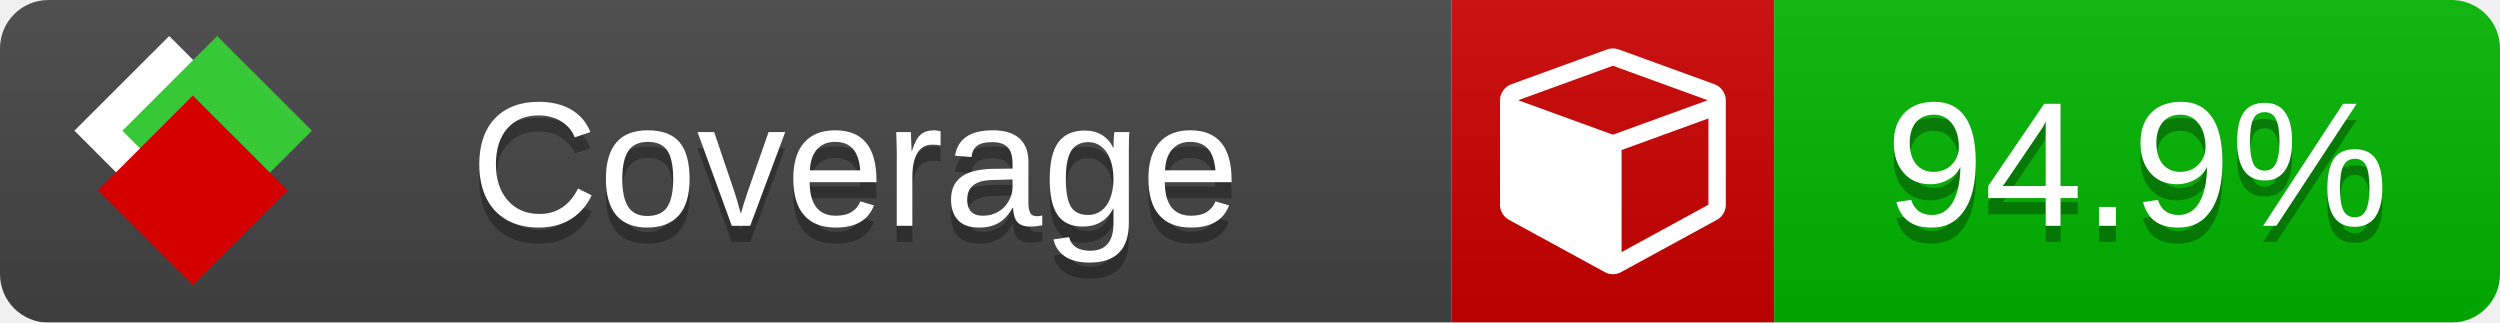
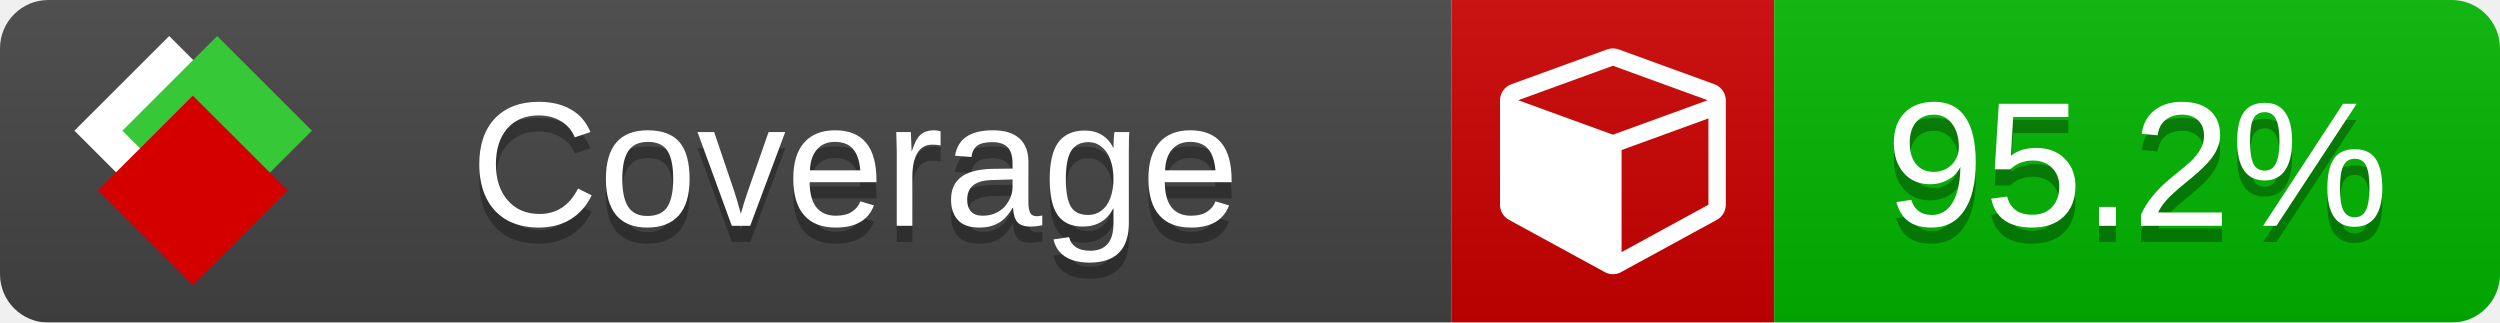
<svg xmlns="http://www.w3.org/2000/svg" xmlns:xlink="http://www.w3.org/1999/xlink" width="155" height="20">
  <style type="text/css">
          
            @keyframes fade1 {
                0% { visibility: visible; opacity: 1; }
               23% { visibility: visible; opacity: 1; }
               25% { visibility: hidden; opacity: 0; }
               48% { visibility: hidden; opacity: 0; }
               50% { visibility: hidden; opacity: 0; }
               73% { visibility: hidden; opacity: 0; }
               75% { visibility: hidden; opacity: 0; }
               98% { visibility: hidden; opacity: 0; }
              100% { visibility: visible; opacity: 1; }
            }
            @keyframes fade2 {
                0% { visibility: hidden; opacity: 0; }
               23% { visibility: hidden; opacity: 0; }
               25% { visibility: visible; opacity: 1; }
               48% { visibility: visible; opacity: 1; }
               50% { visibility: hidden; opacity: 0; }
               73% { visibility: hidden; opacity: 0; }
               75% { visibility: hidden; opacity: 0; }
               98% { visibility: hidden; opacity: 0; }
              100% { visibility: hidden; opacity: 0; }
            }
            @keyframes fade3 {
                0% { visibility: hidden; opacity: 0; }
               23% { visibility: hidden; opacity: 0; }
               25% { visibility: hidden; opacity: 0; }
               48% { visibility: hidden; opacity: 0; }
               50% { visibility: visible; opacity: 1; }
               73% { visibility: visible; opacity: 1; }
               75% { visibility: hidden; opacity: 0; }
               98% { visibility: hidden; opacity: 0; }
              100% { visibility: hidden; opacity: 0; }
            }
            @keyframes fade4 {
                0% { visibility: hidden; opacity: 0; }
               23% { visibility: hidden; opacity: 0; }
               25% { visibility: hidden; opacity: 0; }
               48% { visibility: hidden; opacity: 0; }
               50% { visibility: hidden; opacity: 0; }
               73% { visibility: hidden; opacity: 0; }
               75% { visibility: visible; opacity: 1; }
               98% { visibility: visible; opacity: 1; }
              100% { visibility: hidden; opacity: 0; }
            }
            .linecoverage {
                animation-duration: 15s;
                animation-name: fade1;
                animation-iteration-count: infinite;
            }
            .branchcoverage {
                animation-duration: 15s;
                animation-name: fade2;
                animation-iteration-count: infinite;
            }
            .methodcoverage {
                animation-duration: 15s;
                animation-name: fade3;
                animation-iteration-count: infinite;
            }
            .fullmethodcoverage {
                animation-duration: 15s;
                animation-name: fade4;
                animation-iteration-count: infinite;
            }
          
    </style>
  <defs>
    <linearGradient id="gradient" x2="0" y2="100%">
      <stop offset="0" stop-color="#bbb" stop-opacity=".1" />
      <stop offset="1" stop-opacity=".1" />
    </linearGradient>
    <linearGradient id="c">
      <stop offset="0" stop-color="#d40000" />
      <stop offset="1" stop-color="#ff2a2a" />
    </linearGradient>
    <linearGradient id="a">
      <stop offset="0" stop-color="#e0e0de" />
      <stop offset="1" stop-color="#fff" />
    </linearGradient>
    <linearGradient id="b">
      <stop offset="0" stop-color="#37c837" />
      <stop offset="1" stop-color="#217821" />
    </linearGradient>
    <linearGradient xlink:href="#a" id="e" x1="106.44" x2="69.96" y1="-11.96" y2="-46.84" gradientTransform="matrix(-.8426 -.00045 -.00045 -.8426 -94.27 -75.82)" gradientUnits="userSpaceOnUse" />
    <linearGradient xlink:href="#b" id="f" x1="56.19" x2="77.97" y1="-23.45" y2="10.62" gradientTransform="matrix(.8426 .00045 .00045 .8426 94.27 75.82)" gradientUnits="userSpaceOnUse" />
    <linearGradient xlink:href="#c" id="g" x1="79.98" x2="132.9" y1="10.79" y2="10.79" gradientTransform="matrix(.8426 .00045 .00045 .8426 94.27 75.82)" gradientUnits="userSpaceOnUse" />
    <mask id="mask">
      <rect width="155" height="20" rx="3" fill="#fff" />
    </mask>
    <g id="icon" transform="matrix(.04486 0 0 .04481 -.48 -.63)">
      <rect width="52.92" height="52.92" x="-109.72" y="-27.13" fill="url(#e)" transform="rotate(-135)" />
      <rect width="52.92" height="52.92" x="70.19" y="-39.18" fill="url(#f)" transform="rotate(45)" />
      <rect width="52.92" height="52.92" x="80.05" y="-15.74" fill="url(#g)" transform="rotate(45)" />
    </g>
  </defs>
  <g mask="url(#mask)">
    <rect x="0" y="0" width="90" height="20" fill="#444" />
    <rect x="90" y="0" width="20" height="20" fill="#c00" />
    <rect x="110" y="0" width="45" height="20" fill="#00B600" />
    <rect x="0" y="0" width="155" height="20" fill="url(#gradient)" />
  </g>
  <g>
    <path class="" fill="#fff" d="m 100.538,15.629 5.385,-2.936 v -5.351 l -5.385,1.96 z M 100,8.351 105.873,6.214 100,4.077 94.127,6.214 Z m 7,-2.12 v 6.462 q 0,0.294 -0.151,0.547 -0.151,0.252 -0.412,0.395 l -5.923,3.231 q -0.236,0.135 -0.513,0.135 -0.278,0 -0.513,-0.135 l -5.923,-3.231 Q 93.303,13.492 93.151,13.239 93,12.987 93,12.692 v -6.462 q 0,-0.337 0.194,-0.614 0.194,-0.278 0.513,-0.395 l 5.923,-2.154 q 0.185,-0.067 0.37,-0.067 0.185,0 0.37,0.067 l 5.923,2.154 q 0.32,0.118 0.513,0.395 Q 107,5.894 107,6.231 Z" />
  </g>
  <g fill="#fff" text-anchor="middle" font-family="Verdana,Arial,Geneva,sans-serif" font-size="11">
    <a xlink:href="https://github.com/danielpalme/ReportGenerator" target="_top">
      <use xlink:href="#icon" transform="translate(3,1) scale(3.5)" />
    </a>
    <text x="53" y="15" fill="#010101" fill-opacity=".3">Coverage</text>
    <text x="53" y="14" fill="#fff">Coverage</text>
-     <text class="" x="132.5" y="15" fill="#010101" fill-opacity=".3">94.9%</text>
-     <text class="" x="132.5" y="14">94.9%</text>
+     <text class="" x="132.5" y="15" fill="#010101" fill-opacity=".3">95.2%</text>
+     <text class="" x="132.5" y="14">95.2%</text>
  </g>
  <g>
    <rect class="" x="90" y="0" width="65" height="20" fill-opacity="0" />
  </g>
</svg>
